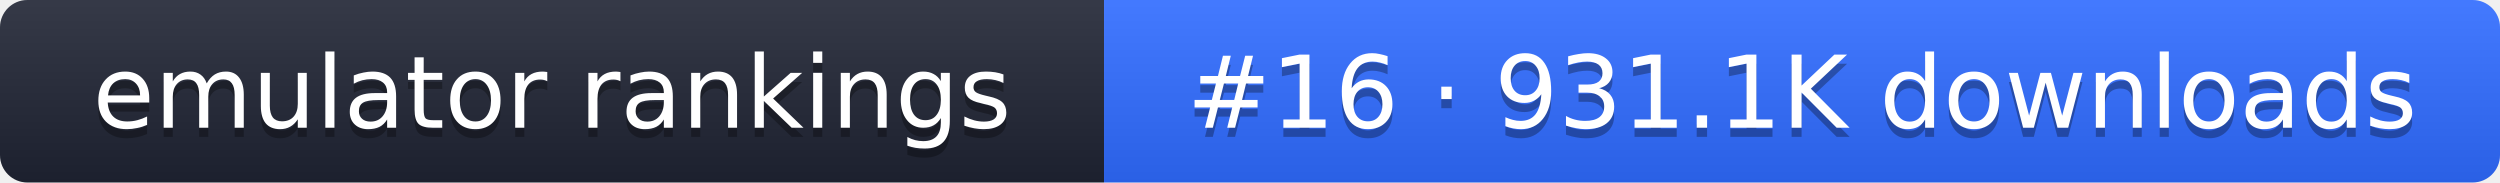
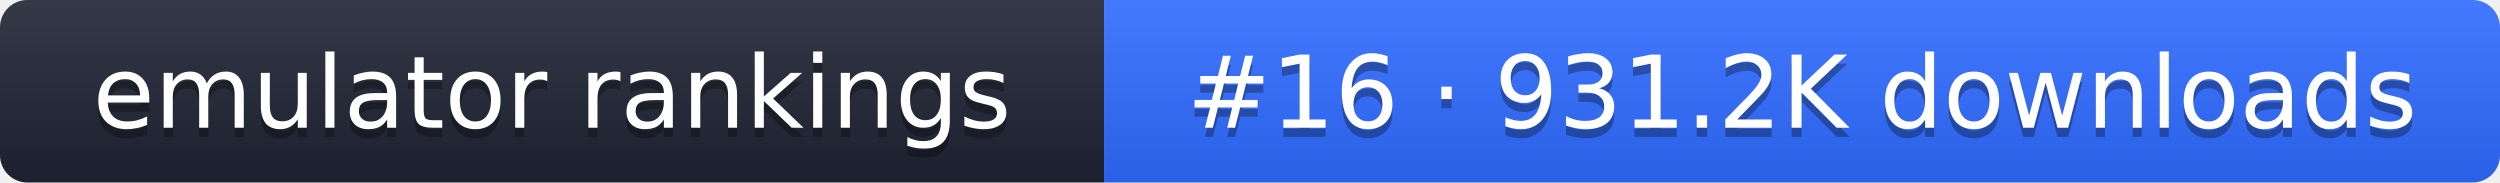
- <svg xmlns="http://www.w3.org/2000/svg" width="274" height="20" role="img" aria-label="emulator rankings: #16 · 931.1K downloads">
+ <svg xmlns="http://www.w3.org/2000/svg" width="274" height="20" role="img" aria-label="emulator rankings: #16 · 931.2K downloads">
  <linearGradient id="g" x2="0" y2="100%">
    <stop offset="0" stop-color="#fff" stop-opacity=".1" />
    <stop offset="1" stop-opacity=".1" />
  </linearGradient>
  <clipPath id="r">
    <rect width="274" height="20" rx="3" fill="#fff" />
  </clipPath>
  <g clip-path="url(#r)">
    <rect width="121" height="20" fill="#1f2433" />
    <rect x="121" width="153" height="20" fill="#2f6bff" />
    <rect width="274" height="20" fill="url(#g)" />
  </g>
  <g fill="#fff" text-anchor="middle" font-family="Verdana,DejaVu Sans,sans-serif" font-size="11">
    <text x="60.5" y="15" fill="#010101" fill-opacity=".3">emulator rankings</text>
    <text x="60.5" y="14">emulator rankings</text>
-     <text x="197.5" y="15" fill="#010101" fill-opacity=".3">#16 · 931.1K downloads</text>
-     <text x="197.5" y="14">#16 · 931.1K downloads</text>
+     <text x="197.5" y="15" fill="#010101" fill-opacity=".3">#16 · 931.2K downloads</text>
+     <text x="197.5" y="14">#16 · 931.2K downloads</text>
  </g>
</svg>
